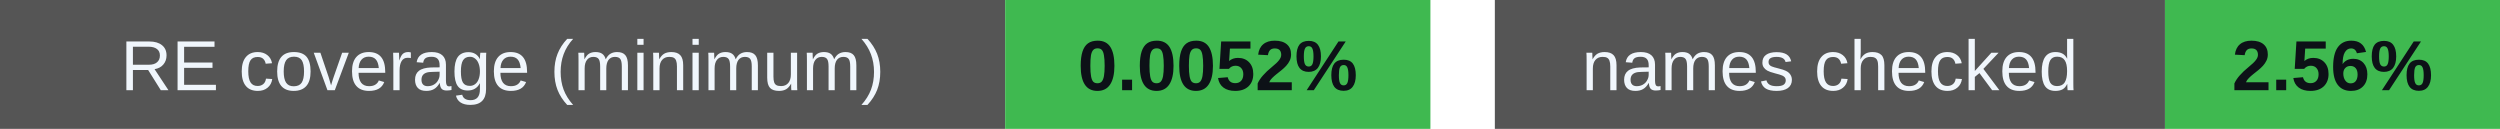
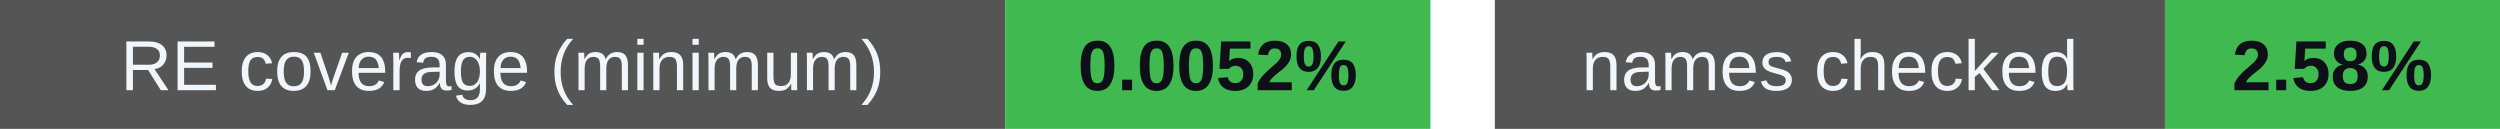
<svg xmlns="http://www.w3.org/2000/svg" width="388" height="20" viewBox="0 0 388 20" role="img" aria-labelledby="badges-title badges-desc">
  <g font-family="-apple-system,BlinkMacSystemFont,Segoe UI,Arial,sans-serif" font-size="11">
    <rect x="0" y="0" width="156" height="20" rx="0" fill="#555" />
    <rect x="156" y="0" width="66" height="20" rx="0" fill="#3fb950" />
    <text x="78.0" y="14" font-size="11" font-weight="500" fill="#f0f6fc" text-anchor="middle">RE coverage (minimum)</text>
    <text x="189.0" y="14" font-size="11" font-weight="700" fill="#0d1117" text-anchor="middle">0.0052%</text>
    <rect x="232" y="0" width="104" height="20" rx="0" fill="#555" />
    <rect x="336" y="0" width="52" height="20" rx="0" fill="#3fb950" />
    <text x="284.0" y="14" font-size="11" font-weight="500" fill="#f0f6fc" text-anchor="middle">names checked</text>
-     <text x="362.0" y="14" font-size="11" font-weight="700" fill="#0d1117" text-anchor="middle">2.56%</text>
+     <text x="362.0" y="14" font-size="11" font-weight="700" fill="#0d1117" text-anchor="middle">2.58%</text>
  </g>
</svg>
